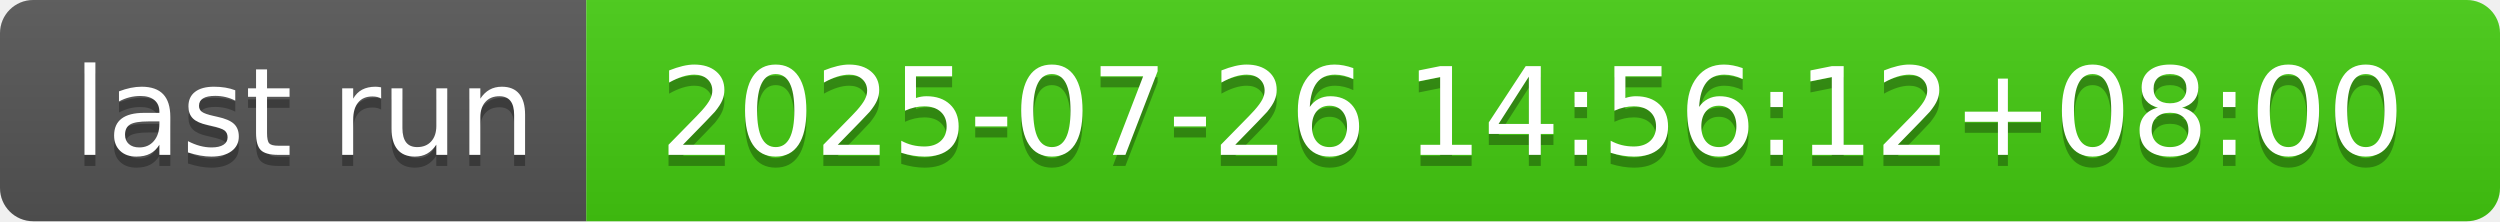
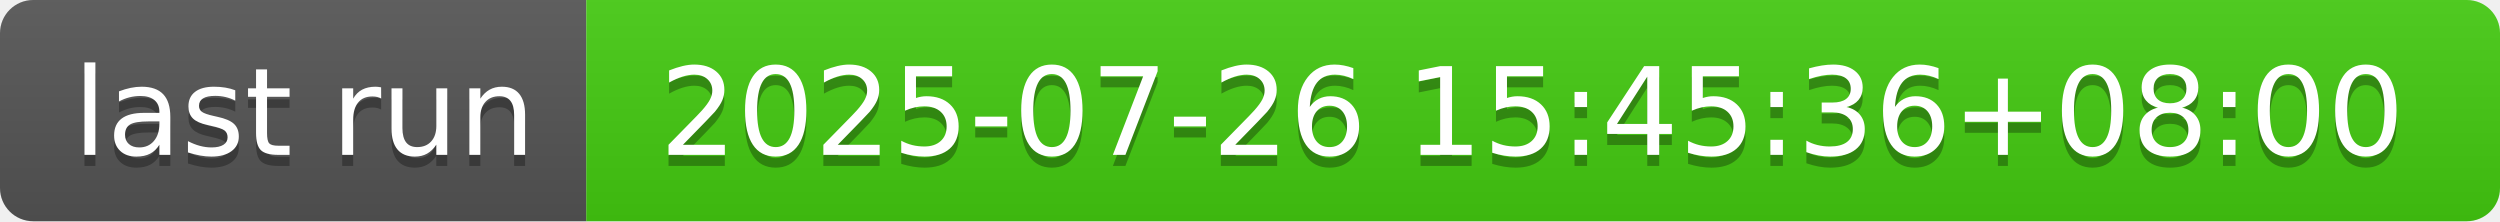
- <svg xmlns="http://www.w3.org/2000/svg" width="226" height="20" role="img" aria-label="last run: 2025-07-26 14:56:12+08:00">
+ <svg xmlns="http://www.w3.org/2000/svg" width="226" height="20" role="img" aria-label="last run: 2025-07-26 15:45:36+08:00">
  <linearGradient id="s" x2="0" y2="100%">
    <stop offset="0" stop-color="#bbb" stop-opacity=".1" />
    <stop offset="1" stop-opacity=".1" />
  </linearGradient>
  <clipPath id="r">
    <rect width="226" height="20" rx="3" fill="#fff" />
  </clipPath>
  <g clip-path="url(#r)">
    <rect width="53" height="20" fill="#555" />
    <rect x="53" width="173" height="20" fill="#4c1" />
    <rect width="226" height="20" fill="url(#s)" />
  </g>
  <g fill="#fff" text-anchor="middle" font-family="Verdana,Geneva,DejaVu Sans,sans-serif" text-rendering="geometricPrecision" font-size="110">
    <text aria-hidden="true" x="275" y="150" fill="#010101" fill-opacity=".3" transform="scale(.1)" textLength="430">last run</text>
    <text x="275" y="140" transform="scale(.1)" fill="#fff" textLength="430">last run</text>
-     <text aria-hidden="true" x="1385" y="150" fill="#010101" fill-opacity=".3" transform="scale(.1)" textLength="1630">2025-07-26 14:56:12+08:00</text>
-     <text x="1385" y="140" transform="scale(.1)" fill="#fff" textLength="1630">2025-07-26 14:56:12+08:00</text>
+     <text aria-hidden="true" x="1385" y="150" fill="#010101" fill-opacity=".3" transform="scale(.1)" textLength="1630">2025-07-26 15:45:36+08:00</text>
+     <text x="1385" y="140" transform="scale(.1)" fill="#fff" textLength="1630">2025-07-26 15:45:36+08:00</text>
  </g>
</svg>
